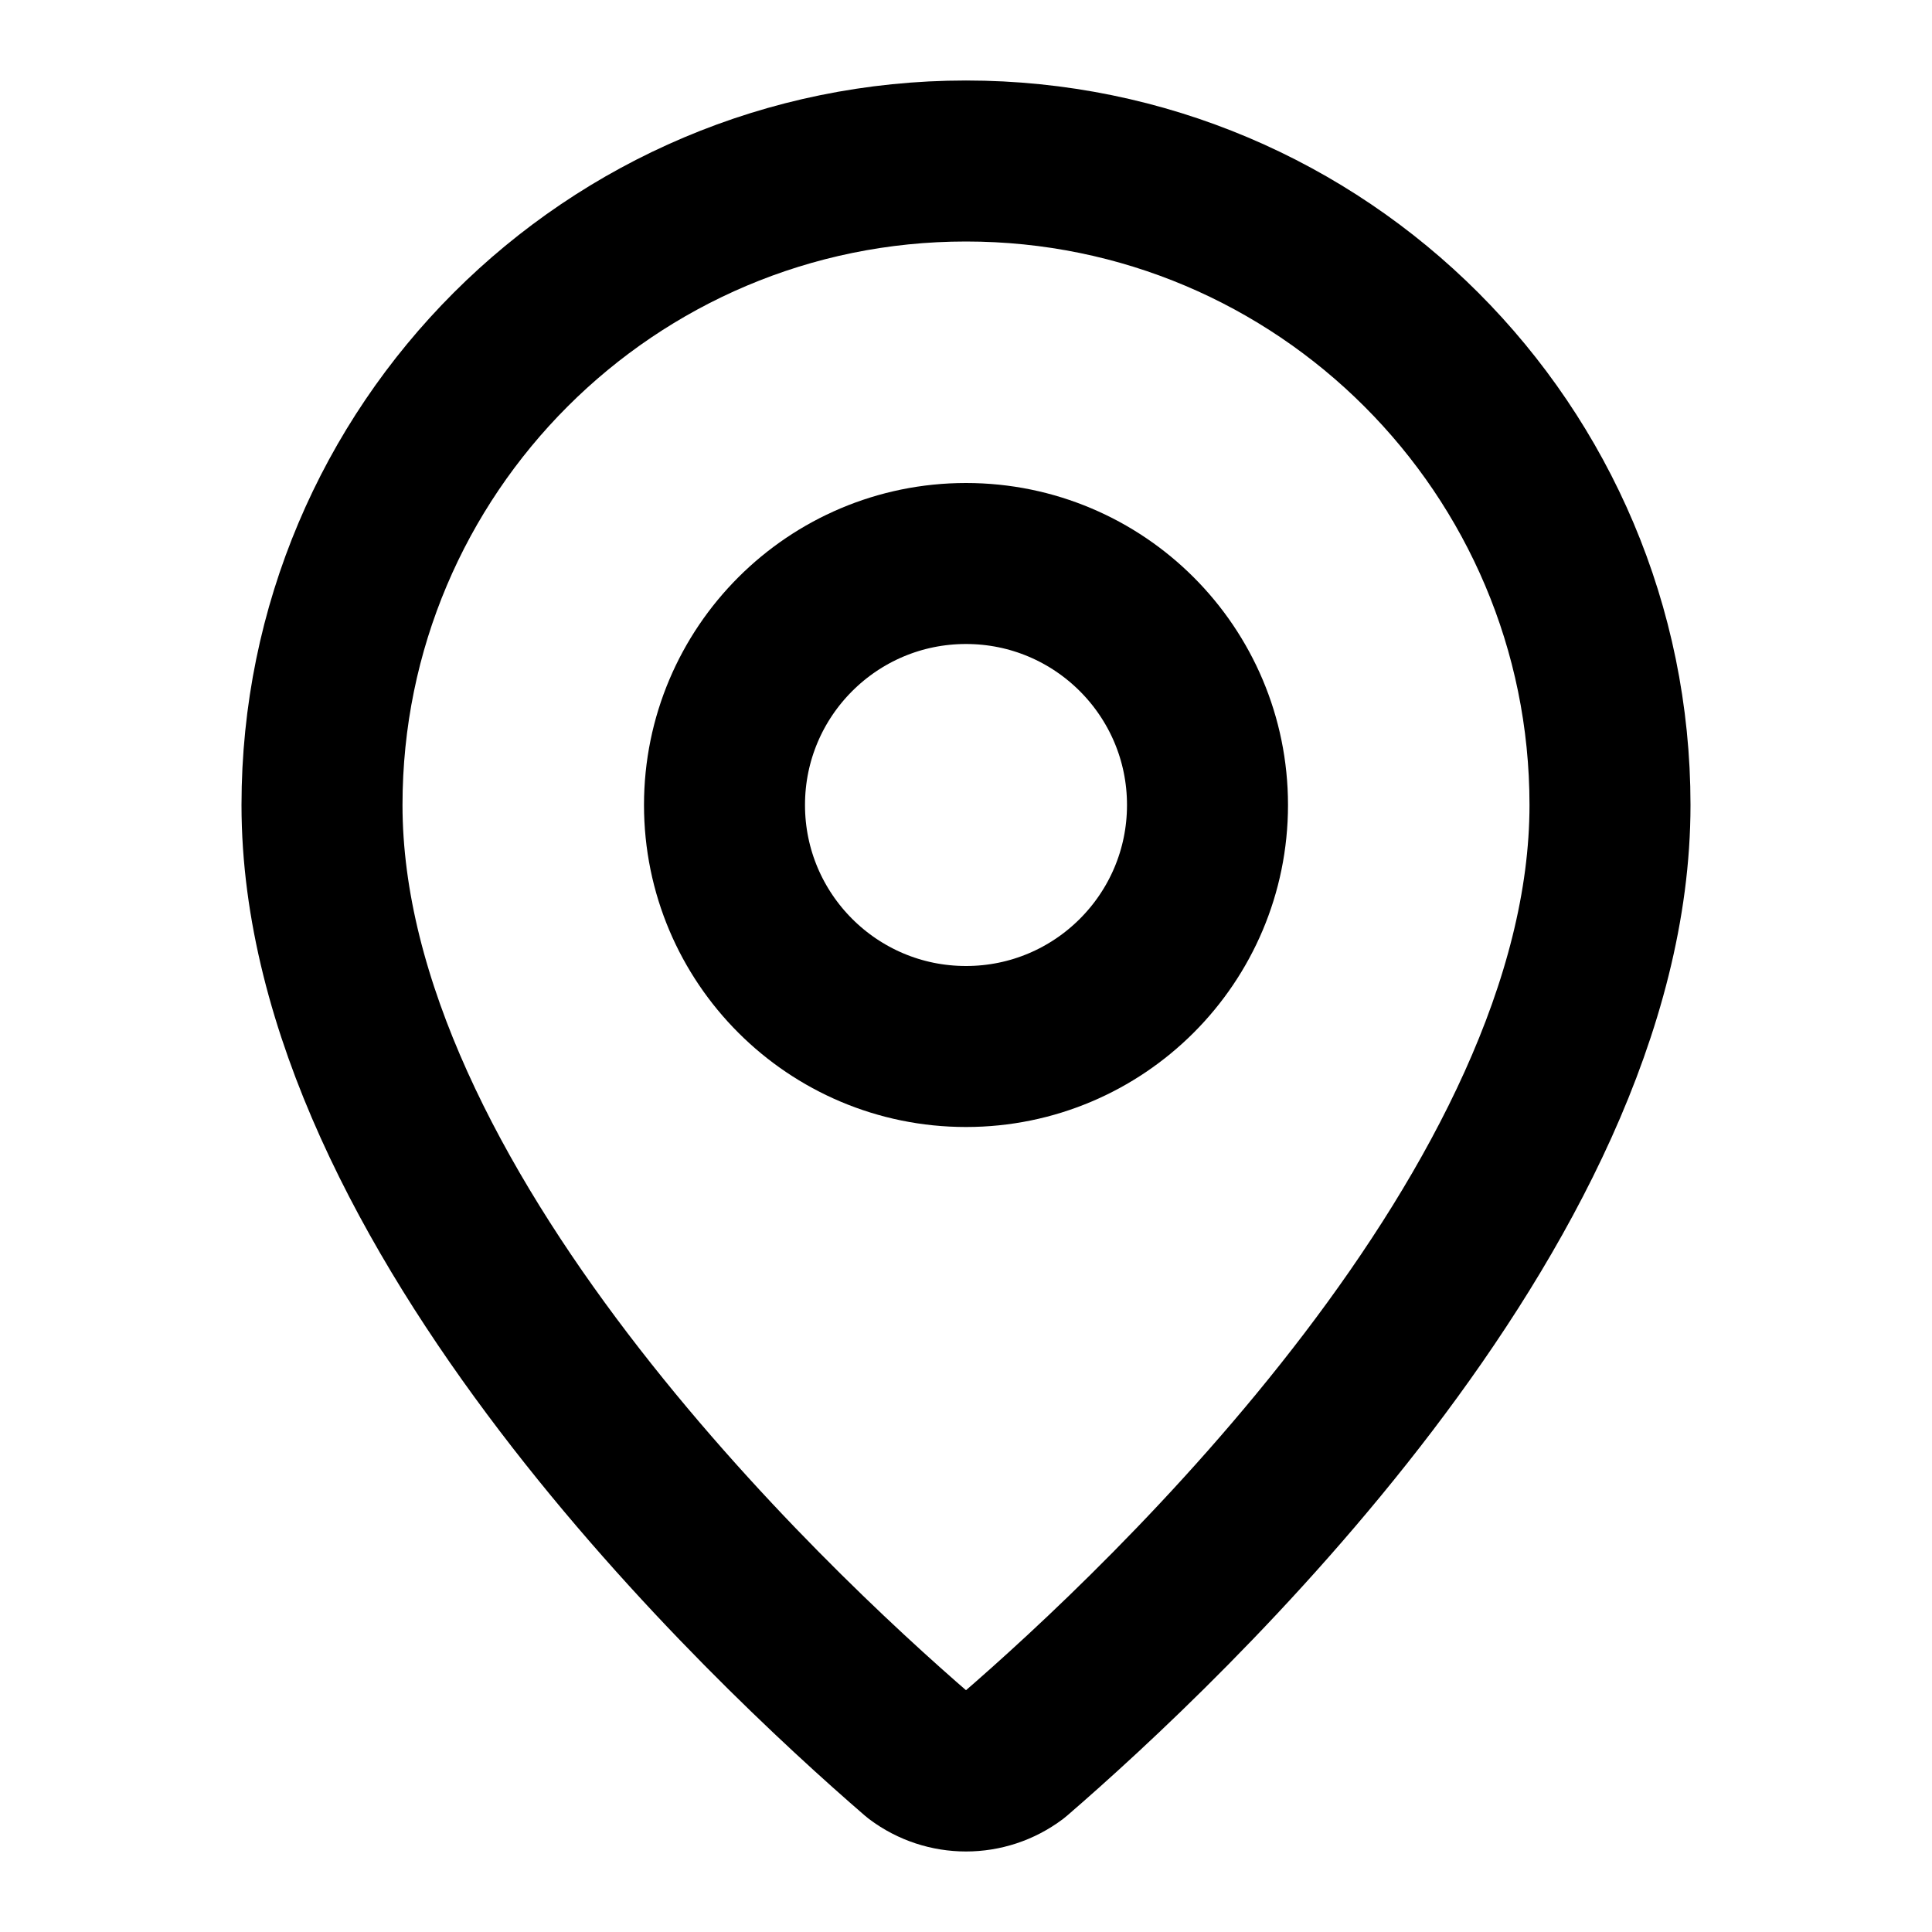
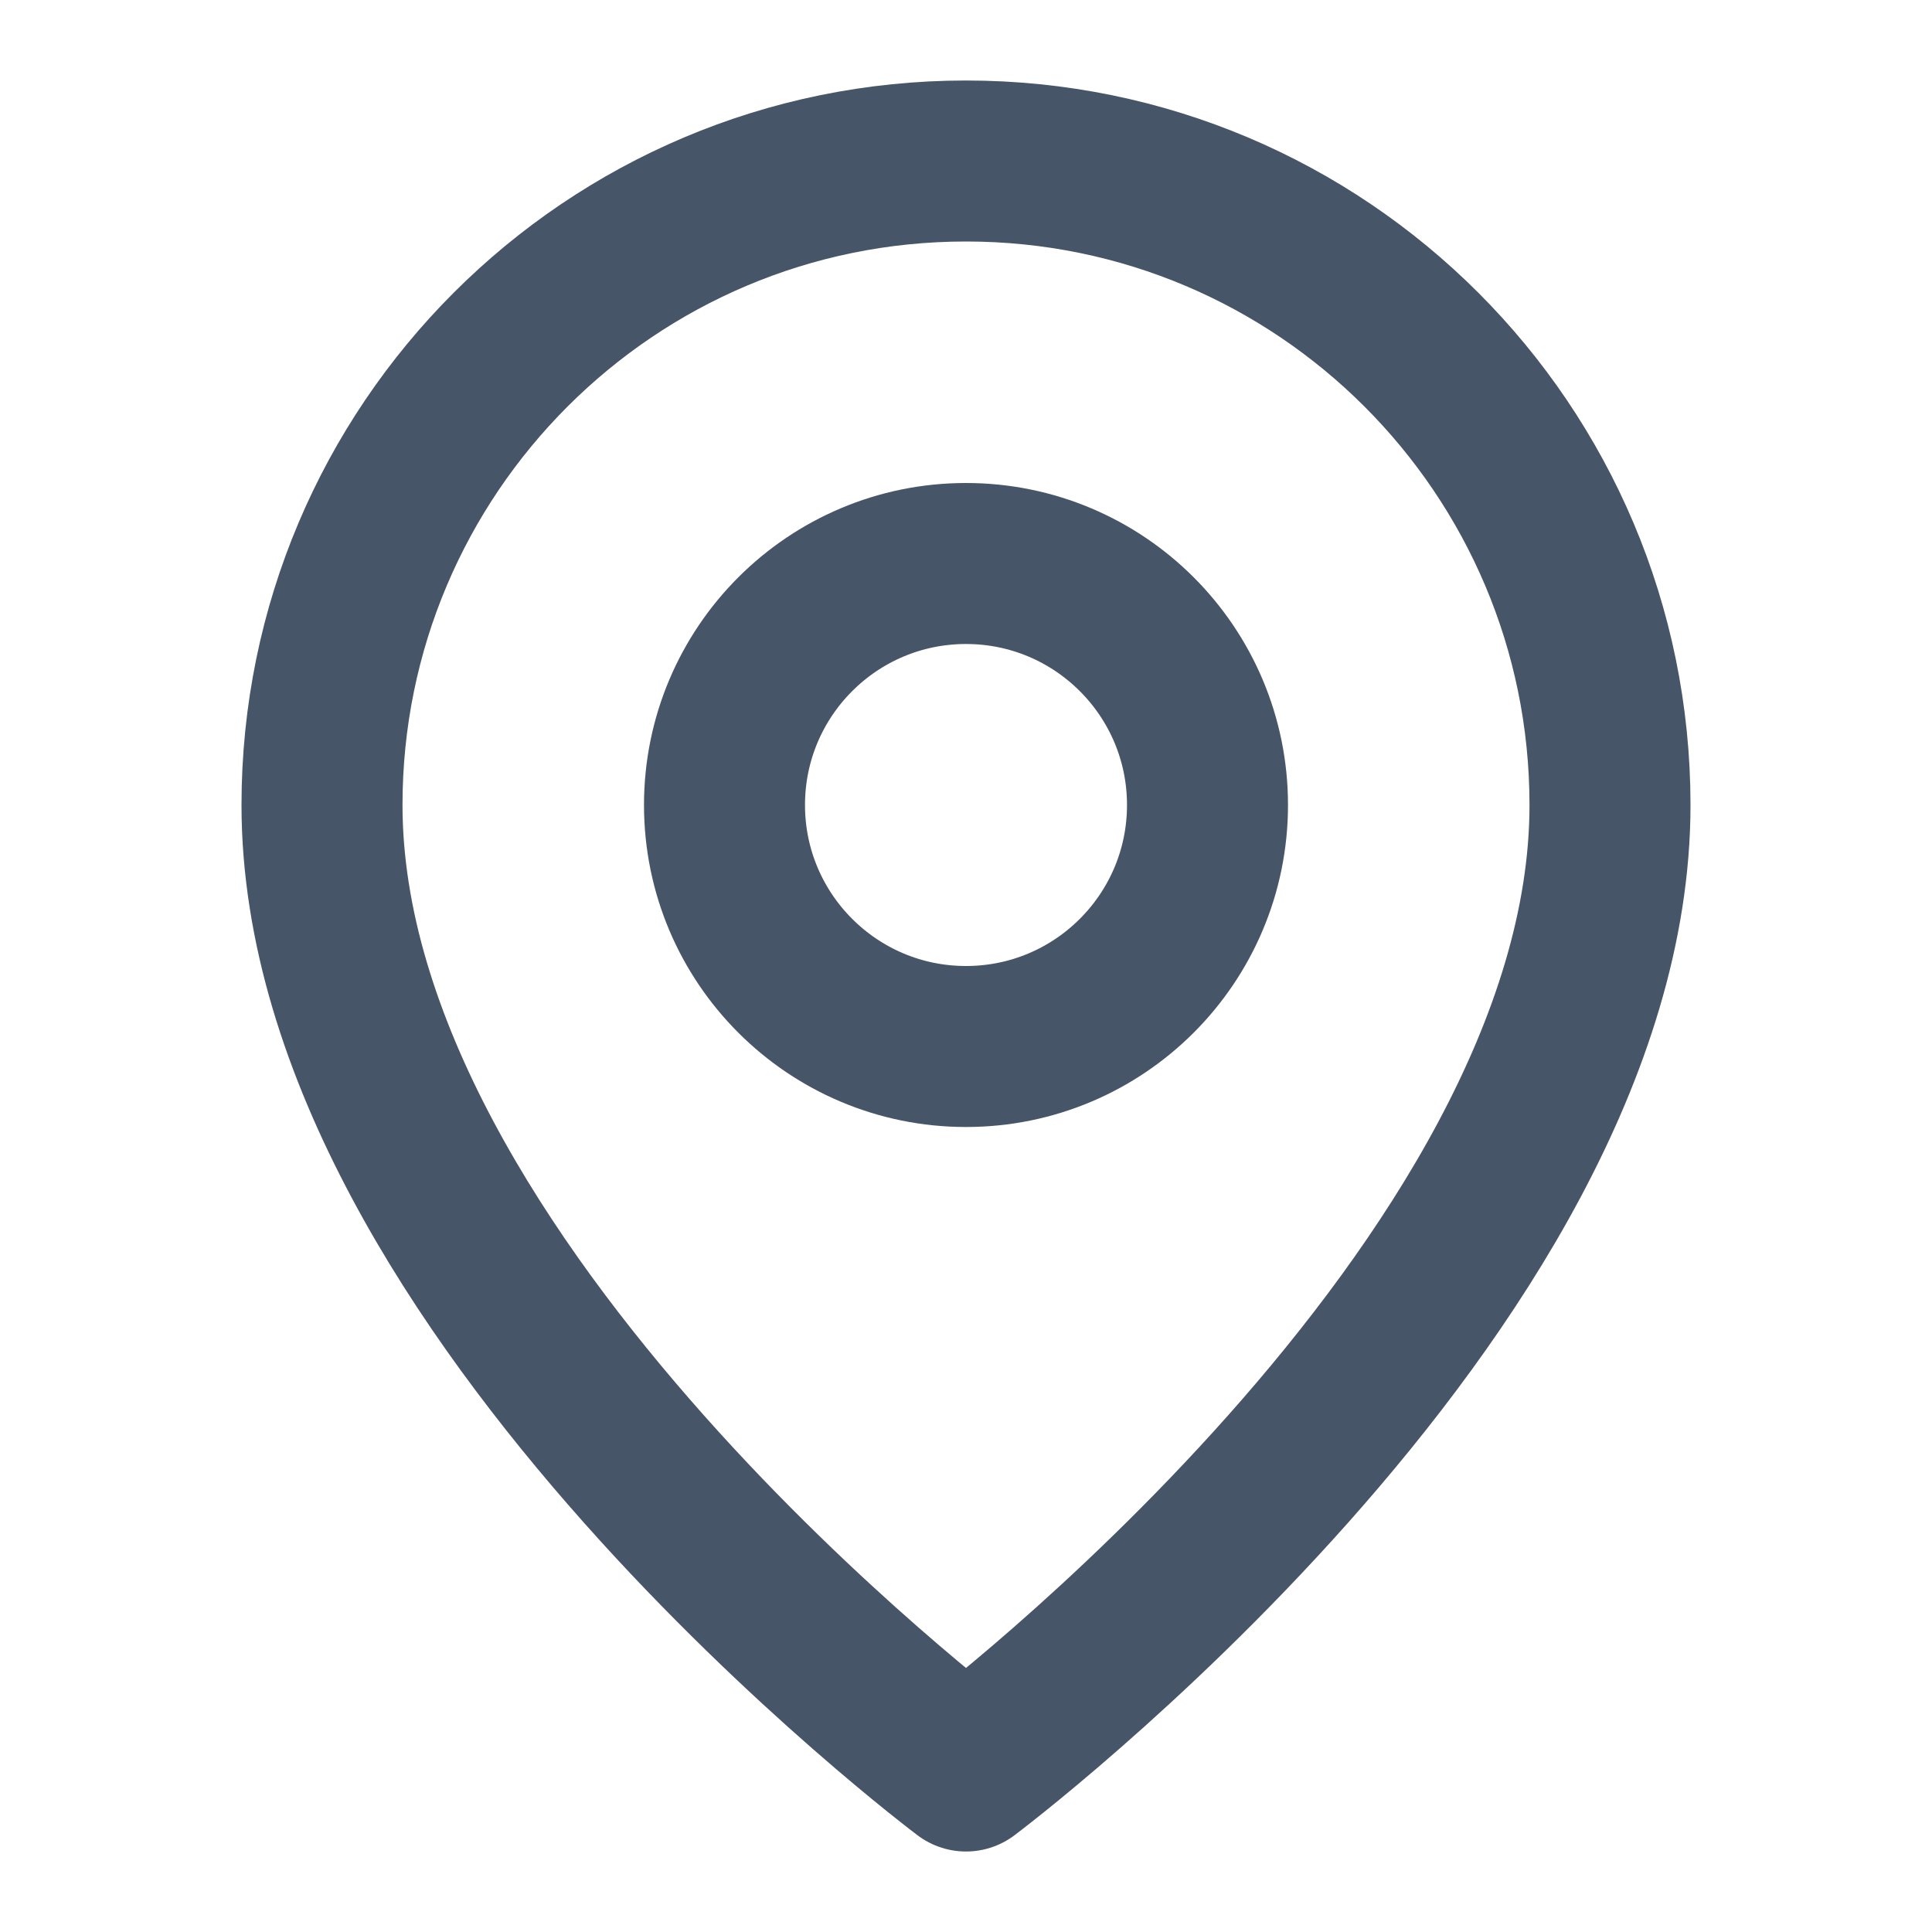
- <svg xmlns="http://www.w3.org/2000/svg" viewBox="0 0 24 24" fill="none" stroke="currentColor" stroke-width="2" stroke-linecap="round" stroke-linejoin="round">
-   <path d="M20 10c0 4.993-5.539 10.193-7.399 11.799a1 1 0 0 1-1.202 0C9.539 20.193 4 14.993 4 10a8 8 0 0 1 16 0" />
+ <svg xmlns="http://www.w3.org/2000/svg" width="24" height="24" viewBox="0 0 24 24" fill="none" stroke="#475569" stroke-width="2" stroke-linecap="round" stroke-linejoin="round">
+   <path d="M20 10c0 6-8 12-8 12s-8-6-8-12a8 8 0 0 1 16 0z" />
  <circle cx="12" cy="10" r="3" />
</svg>
